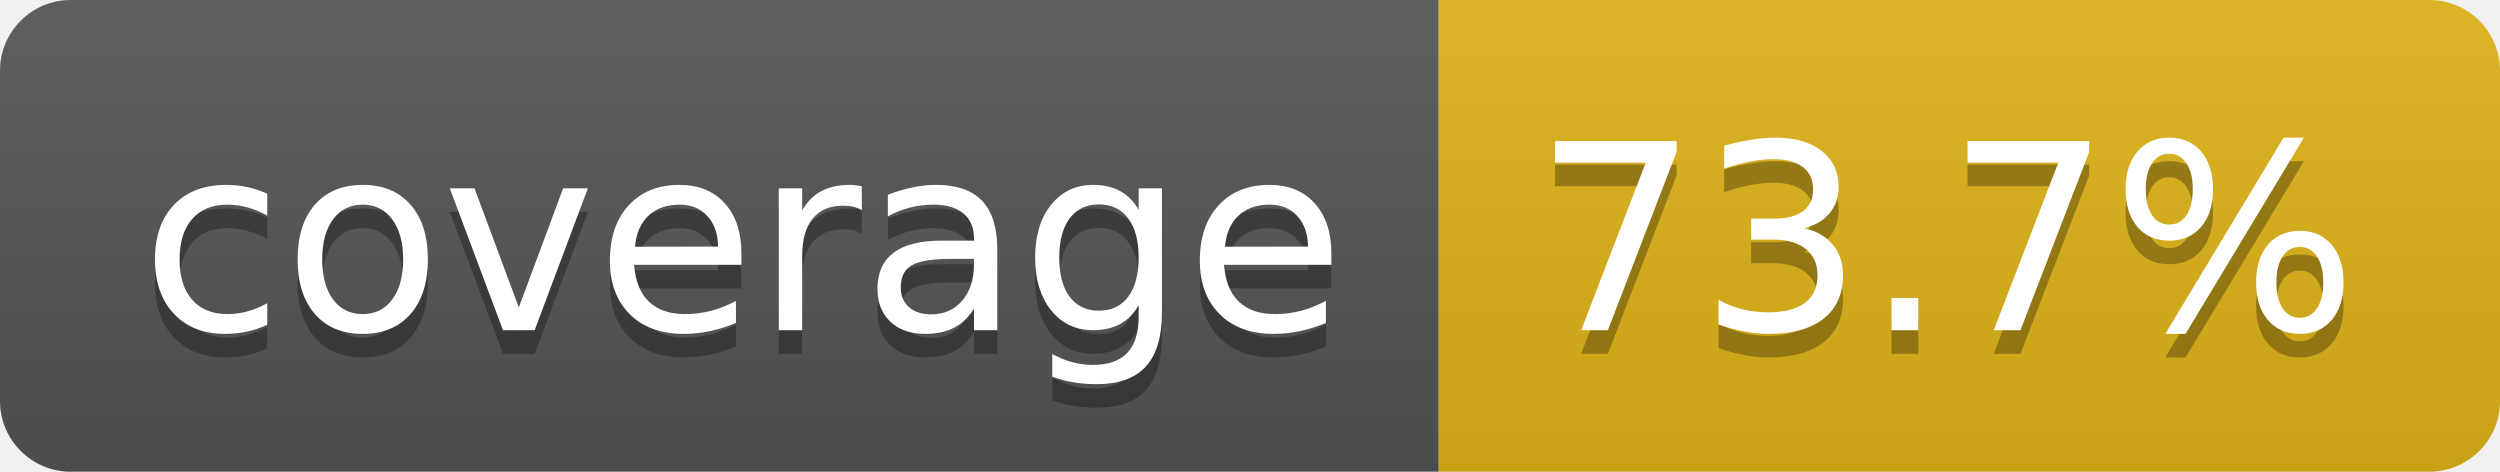
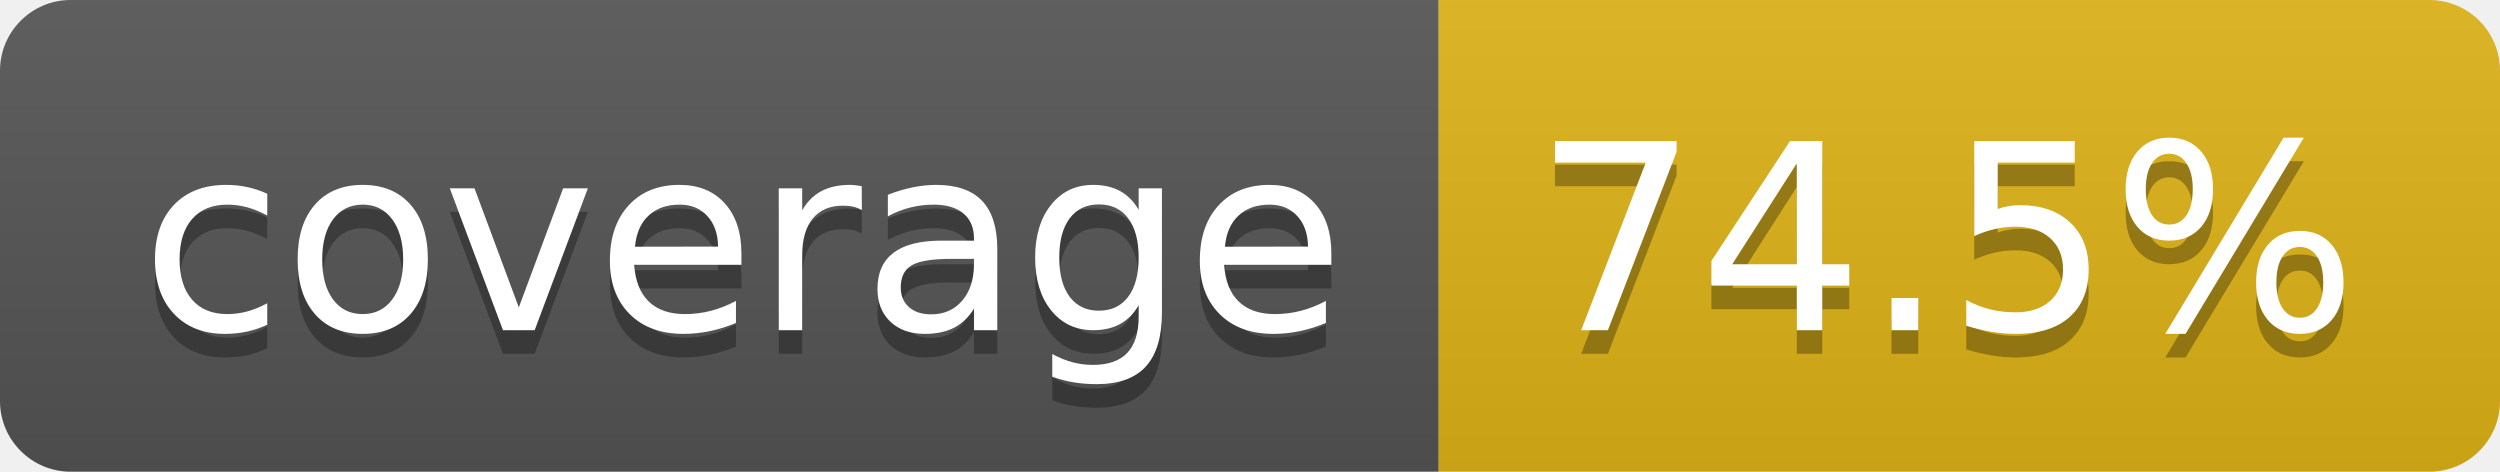
- <svg xmlns="http://www.w3.org/2000/svg" width="106" height="20" role="img" aria-label="coverage: 73.7%">
+ <svg xmlns="http://www.w3.org/2000/svg" width="106" height="20" role="img" aria-label="coverage: 74.5%">
  <linearGradient id="s" x2="0" y2="100%">
    <stop offset="0" stop-color="#bbb" stop-opacity=".1" />
    <stop offset="1" stop-opacity=".1" />
  </linearGradient>
  <clipPath id="r">
    <rect width="106" height="20" rx="3" fill="#fff" />
  </clipPath>
  <g clip-path="url(#r)">
    <rect width="61" height="20" fill="#555" />
    <rect x="61" width="45" height="20" fill="#dfb317" />
    <rect width="106" height="20" fill="url(#s)" />
  </g>
  <g fill="#fff" text-anchor="middle" font-family="Verdana,Geneva,DejaVu Sans,sans-serif" text-rendering="geometricPrecision" font-size="110">
    <text aria-hidden="true" x="315" y="150" fill="#010101" fill-opacity=".3" transform="scale(.1)" textLength="510">coverage</text>
    <text x="315" y="140" transform="scale(.1)" fill="#fff" textLength="510">coverage</text>
-     <text aria-hidden="true" x="825" y="150" fill="#010101" fill-opacity=".3" transform="scale(.1)" textLength="350">73.7%</text>
-     <text x="825" y="140" transform="scale(.1)" fill="#fff" textLength="350">73.7%</text>
+     <text aria-hidden="true" x="825" y="150" fill="#010101" fill-opacity=".3" transform="scale(.1)" textLength="350">74.5%</text>
+     <text x="825" y="140" transform="scale(.1)" fill="#fff" textLength="350">74.5%</text>
  </g>
</svg>
